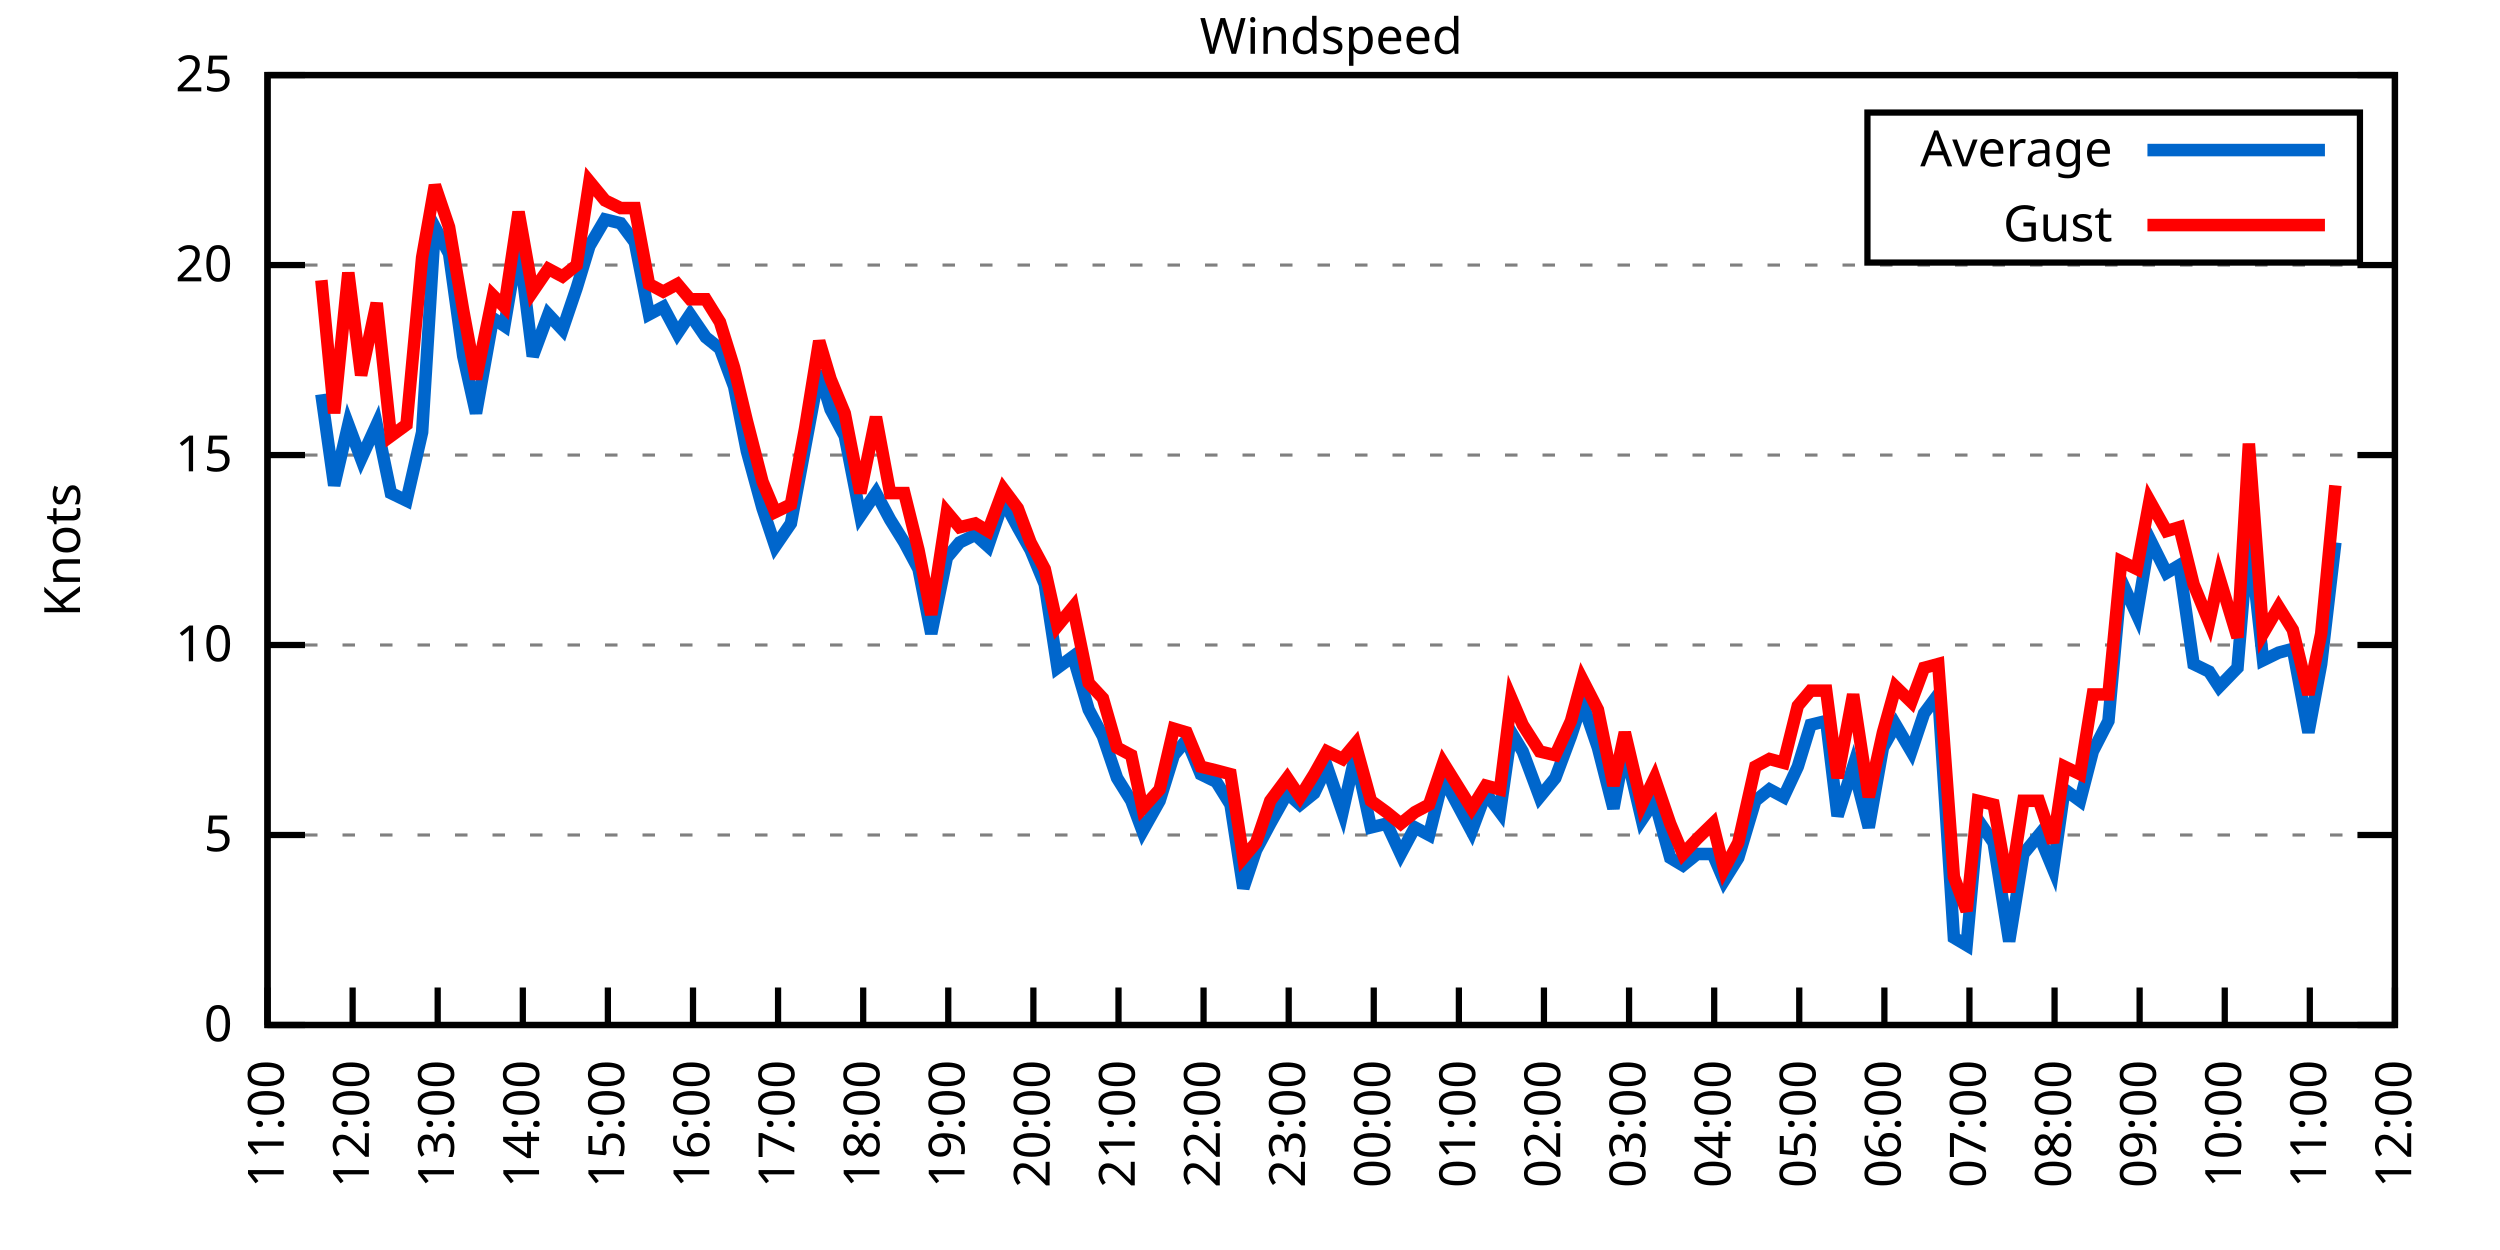
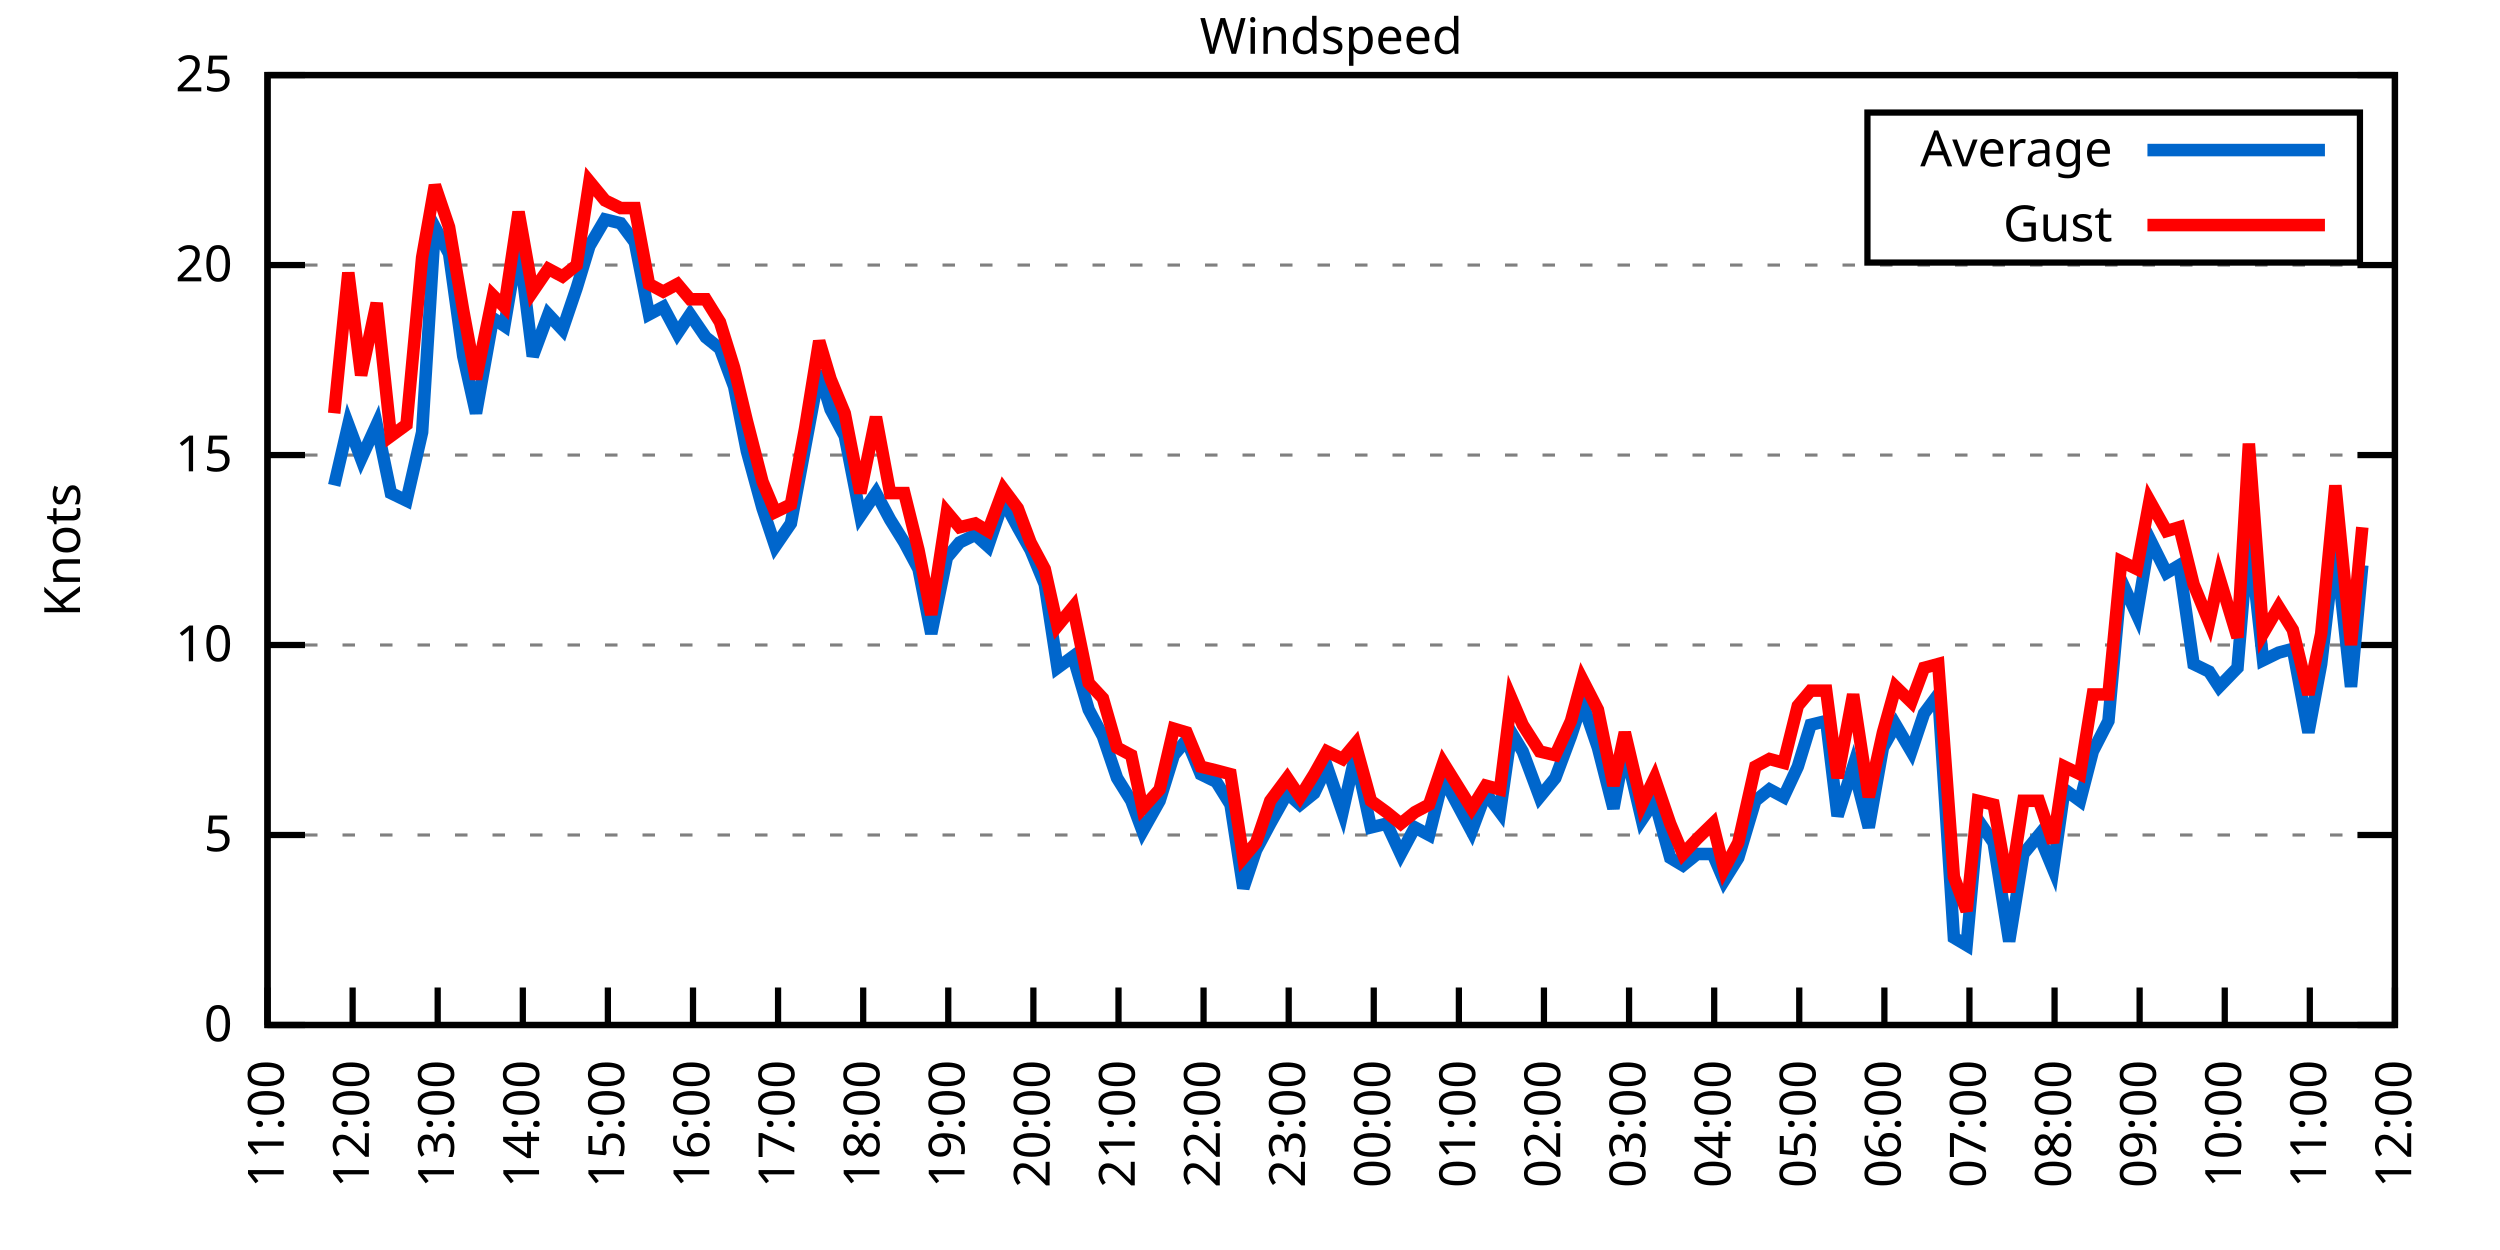
<svg xmlns="http://www.w3.org/2000/svg" xmlns:xlink="http://www.w3.org/1999/xlink" width="400" height="200" viewBox="0 0 400 200">
  <g id="gnuplot_canvas">
    <rect x="0" y="0" width="400" height="200" fill="none" />
    <defs>
      <circle id="gpDot" r="0.5" stroke-width="0.5" stroke="currentColor" />
      <path id="gpPt0" stroke-width="0.333" stroke="currentColor" d="M-1,0 h2 M0,-1 v2" />
      <path id="gpPt1" stroke-width="0.333" stroke="currentColor" d="M-1,-1 L1,1 M1,-1 L-1,1" />
      <path id="gpPt2" stroke-width="0.333" stroke="currentColor" d="M-1,0 L1,0 M0,-1 L0,1 M-1,-1 L1,1 M-1,1 L1,-1" />
      <rect id="gpPt3" stroke-width="0.333" stroke="currentColor" x="-1" y="-1" width="2" height="2" />
      <rect id="gpPt4" stroke-width="0.333" stroke="currentColor" fill="currentColor" x="-1" y="-1" width="2" height="2" />
      <circle id="gpPt5" stroke-width="0.333" stroke="currentColor" cx="0" cy="0" r="1" />
      <use xlink:href="#gpPt5" id="gpPt6" fill="currentColor" stroke="none" />
      <path id="gpPt7" stroke-width="0.333" stroke="currentColor" d="M0,-1.33 L-1.33,0.67 L1.33,0.67 z" />
      <use xlink:href="#gpPt7" id="gpPt8" fill="currentColor" stroke="none" />
      <use xlink:href="#gpPt7" id="gpPt9" stroke="currentColor" transform="rotate(180)" />
      <use xlink:href="#gpPt9" id="gpPt10" fill="currentColor" stroke="none" />
      <use xlink:href="#gpPt3" id="gpPt11" stroke="currentColor" transform="rotate(45)" />
      <use xlink:href="#gpPt11" id="gpPt12" fill="currentColor" stroke="none" />
      <path id="gpPt13" stroke-width="0.333" stroke="currentColor" d="M0,1.330 L1.265,0.411 L0.782,-1.067 L-0.782,-1.076 L-1.265,0.411 z" />
      <use xlink:href="#gpPt13" id="gpPt14" fill="currentColor" stroke="none" />
      <filter id="textbox" filterUnits="objectBoundingBox" x="0" y="0" height="1" width="1">
        <feFlood flood-color="white" flood-opacity="1" result="bgnd" />
        <feComposite in="SourceGraphic" in2="bgnd" operator="atop" />
      </filter>
      <filter id="greybox" filterUnits="objectBoundingBox" x="0" y="0" height="1" width="1">
        <feFlood flood-color="lightgrey" flood-opacity="1" result="grey" />
        <feComposite in="SourceGraphic" in2="grey" operator="atop" />
      </filter>
    </defs>
    <g fill="none" color="white" stroke="currentColor" stroke-width="1.00" stroke-linecap="butt" stroke-linejoin="miter">
</g>
    <g fill="none" color="black" stroke="currentColor" stroke-width="1.00" stroke-linecap="butt" stroke-linejoin="miter">
      <g stroke="none" shape-rendering="crispEdges">
        <polygon fill="rgb(255, 255, 255)" points="42.80,164.00 383.18,164.00 383.18,12.02 42.80,12.02 " />
      </g>
    </g>
    <g fill="none" color="black" stroke="currentColor" stroke-width="1.00" stroke-linecap="butt" stroke-linejoin="miter">
</g>
    <g fill="none" color="black" stroke="black" stroke-width="0.50" stroke-linecap="butt" stroke-linejoin="miter">
</g>
    <g fill="none" color="gray" stroke="currentColor" stroke-width="0.50" stroke-linecap="butt" stroke-linejoin="miter">
      <path stroke="gray" stroke-dasharray="2,4" class="gridline" d="M42.80,164.00 L383.19,164.00  " />
    </g>
    <g fill="none" color="gray" stroke="gray" stroke-width="1.00" stroke-linecap="butt" stroke-linejoin="miter">
</g>
    <g fill="none" color="black" stroke="currentColor" stroke-width="1.00" stroke-linecap="butt" stroke-linejoin="miter">
      <path stroke="black" d="M42.80,164.00 L48.80,164.00 M383.19,164.00 L377.19,164.00  " />
      <g transform="translate(37.20,166.60)" stroke="none" fill="black" font-family="Sans" font-size="8.00" text-anchor="end">
        <text>
          <tspan font-family="Sans"> 0</tspan>
        </text>
      </g>
    </g>
    <g fill="none" color="black" stroke="currentColor" stroke-width="1.00" stroke-linecap="butt" stroke-linejoin="miter">
</g>
    <g fill="none" color="black" stroke="black" stroke-width="0.50" stroke-linecap="butt" stroke-linejoin="miter">
</g>
    <g fill="none" color="gray" stroke="currentColor" stroke-width="0.50" stroke-linecap="butt" stroke-linejoin="miter">
      <path stroke="gray" stroke-dasharray="2,4" class="gridline" d="M42.80,133.60 L383.19,133.60  " />
    </g>
    <g fill="none" color="gray" stroke="gray" stroke-width="1.00" stroke-linecap="butt" stroke-linejoin="miter">
</g>
    <g fill="none" color="black" stroke="currentColor" stroke-width="1.00" stroke-linecap="butt" stroke-linejoin="miter">
      <path stroke="black" d="M42.80,133.60 L48.80,133.60 M383.19,133.60 L377.19,133.60  " />
      <g transform="translate(37.20,136.20)" stroke="none" fill="black" font-family="Sans" font-size="8.00" text-anchor="end">
        <text>
          <tspan font-family="Sans"> 5</tspan>
        </text>
      </g>
    </g>
    <g fill="none" color="black" stroke="currentColor" stroke-width="1.00" stroke-linecap="butt" stroke-linejoin="miter">
</g>
    <g fill="none" color="black" stroke="black" stroke-width="0.50" stroke-linecap="butt" stroke-linejoin="miter">
</g>
    <g fill="none" color="gray" stroke="currentColor" stroke-width="0.50" stroke-linecap="butt" stroke-linejoin="miter">
      <path stroke="gray" stroke-dasharray="2,4" class="gridline" d="M42.80,103.20 L383.19,103.20  " />
    </g>
    <g fill="none" color="gray" stroke="gray" stroke-width="1.00" stroke-linecap="butt" stroke-linejoin="miter">
</g>
    <g fill="none" color="black" stroke="currentColor" stroke-width="1.00" stroke-linecap="butt" stroke-linejoin="miter">
      <path stroke="black" d="M42.80,103.20 L48.80,103.20 M383.19,103.20 L377.19,103.20  " />
      <g transform="translate(37.20,105.80)" stroke="none" fill="black" font-family="Sans" font-size="8.00" text-anchor="end">
        <text>
          <tspan font-family="Sans"> 10</tspan>
        </text>
      </g>
    </g>
    <g fill="none" color="black" stroke="currentColor" stroke-width="1.00" stroke-linecap="butt" stroke-linejoin="miter">
</g>
    <g fill="none" color="black" stroke="black" stroke-width="0.50" stroke-linecap="butt" stroke-linejoin="miter">
</g>
    <g fill="none" color="gray" stroke="currentColor" stroke-width="0.50" stroke-linecap="butt" stroke-linejoin="miter">
      <path stroke="gray" stroke-dasharray="2,4" class="gridline" d="M42.80,72.81 L383.19,72.81  " />
    </g>
    <g fill="none" color="gray" stroke="gray" stroke-width="1.00" stroke-linecap="butt" stroke-linejoin="miter">
</g>
    <g fill="none" color="black" stroke="currentColor" stroke-width="1.00" stroke-linecap="butt" stroke-linejoin="miter">
      <path stroke="black" d="M42.80,72.81 L48.80,72.81 M383.19,72.81 L377.19,72.81  " />
      <g transform="translate(37.20,75.41)" stroke="none" fill="black" font-family="Sans" font-size="8.00" text-anchor="end">
        <text>
          <tspan font-family="Sans"> 15</tspan>
        </text>
      </g>
    </g>
    <g fill="none" color="black" stroke="currentColor" stroke-width="1.00" stroke-linecap="butt" stroke-linejoin="miter">
</g>
    <g fill="none" color="black" stroke="black" stroke-width="0.50" stroke-linecap="butt" stroke-linejoin="miter">
</g>
    <g fill="none" color="gray" stroke="currentColor" stroke-width="0.50" stroke-linecap="butt" stroke-linejoin="miter">
      <path stroke="gray" stroke-dasharray="2,4" class="gridline" d="M42.80,42.41 L383.19,42.41  " />
    </g>
    <g fill="none" color="gray" stroke="gray" stroke-width="1.00" stroke-linecap="butt" stroke-linejoin="miter">
</g>
    <g fill="none" color="black" stroke="currentColor" stroke-width="1.00" stroke-linecap="butt" stroke-linejoin="miter">
      <path stroke="black" d="M42.80,42.41 L48.80,42.41 M383.19,42.41 L377.19,42.41  " />
      <g transform="translate(37.20,45.01)" stroke="none" fill="black" font-family="Sans" font-size="8.00" text-anchor="end">
        <text>
          <tspan font-family="Sans"> 20</tspan>
        </text>
      </g>
    </g>
    <g fill="none" color="black" stroke="currentColor" stroke-width="1.00" stroke-linecap="butt" stroke-linejoin="miter">
</g>
    <g fill="none" color="black" stroke="black" stroke-width="0.50" stroke-linecap="butt" stroke-linejoin="miter">
</g>
    <g fill="none" color="gray" stroke="currentColor" stroke-width="0.50" stroke-linecap="butt" stroke-linejoin="miter">
      <path stroke="gray" stroke-dasharray="2,4" class="gridline" d="M42.80,12.01 L383.19,12.01  " />
    </g>
    <g fill="none" color="gray" stroke="gray" stroke-width="1.00" stroke-linecap="butt" stroke-linejoin="miter">
</g>
    <g fill="none" color="black" stroke="currentColor" stroke-width="1.00" stroke-linecap="butt" stroke-linejoin="miter">
      <path stroke="black" d="M42.80,12.01 L48.80,12.01 M383.19,12.01 L377.19,12.01  " />
      <g transform="translate(37.20,14.61)" stroke="none" fill="black" font-family="Sans" font-size="8.00" text-anchor="end">
        <text>
          <tspan font-family="Sans"> 25</tspan>
        </text>
      </g>
    </g>
    <g fill="none" color="black" stroke="currentColor" stroke-width="1.00" stroke-linecap="butt" stroke-linejoin="miter">
      <path stroke="black" d="M42.80,164.00 L42.80,158.00  " />
      <g transform="translate(45.40,169.60) rotate(270.00)" stroke="none" fill="black" font-family="Sans" font-size="8.00" text-anchor="end">
        <text>
          <tspan font-family="Sans">11:00</tspan>
        </text>
      </g>
    </g>
    <g fill="none" color="black" stroke="currentColor" stroke-width="1.00" stroke-linecap="butt" stroke-linejoin="miter">
      <path stroke="black" d="M56.42,164.00 L56.42,158.00  " />
      <g transform="translate(59.02,169.60) rotate(270.00)" stroke="none" fill="black" font-family="Sans" font-size="8.00" text-anchor="end">
        <text>
          <tspan font-family="Sans">12:00</tspan>
        </text>
      </g>
    </g>
    <g fill="none" color="black" stroke="currentColor" stroke-width="1.00" stroke-linecap="butt" stroke-linejoin="miter">
      <path stroke="black" d="M70.03,164.00 L70.03,158.00  " />
      <g transform="translate(72.63,169.60) rotate(270.00)" stroke="none" fill="black" font-family="Sans" font-size="8.00" text-anchor="end">
        <text>
          <tspan font-family="Sans">13:00</tspan>
        </text>
      </g>
    </g>
    <g fill="none" color="black" stroke="currentColor" stroke-width="1.00" stroke-linecap="butt" stroke-linejoin="miter">
      <path stroke="black" d="M83.65,164.00 L83.65,158.00  " />
      <g transform="translate(86.25,169.60) rotate(270.00)" stroke="none" fill="black" font-family="Sans" font-size="8.00" text-anchor="end">
        <text>
          <tspan font-family="Sans">14:00</tspan>
        </text>
      </g>
    </g>
    <g fill="none" color="black" stroke="currentColor" stroke-width="1.00" stroke-linecap="butt" stroke-linejoin="miter">
      <path stroke="black" d="M97.26,164.00 L97.26,158.00  " />
      <g transform="translate(99.86,169.60) rotate(270.00)" stroke="none" fill="black" font-family="Sans" font-size="8.00" text-anchor="end">
        <text>
          <tspan font-family="Sans">15:00</tspan>
        </text>
      </g>
    </g>
    <g fill="none" color="black" stroke="currentColor" stroke-width="1.00" stroke-linecap="butt" stroke-linejoin="miter">
      <path stroke="black" d="M110.88,164.00 L110.88,158.00  " />
      <g transform="translate(113.48,169.60) rotate(270.00)" stroke="none" fill="black" font-family="Sans" font-size="8.00" text-anchor="end">
        <text>
          <tspan font-family="Sans">16:00</tspan>
        </text>
      </g>
    </g>
    <g fill="none" color="black" stroke="currentColor" stroke-width="1.00" stroke-linecap="butt" stroke-linejoin="miter">
      <path stroke="black" d="M124.49,164.00 L124.49,158.00  " />
      <g transform="translate(127.09,169.60) rotate(270.00)" stroke="none" fill="black" font-family="Sans" font-size="8.00" text-anchor="end">
        <text>
          <tspan font-family="Sans">17:00</tspan>
        </text>
      </g>
    </g>
    <g fill="none" color="black" stroke="currentColor" stroke-width="1.00" stroke-linecap="butt" stroke-linejoin="miter">
      <path stroke="black" d="M138.11,164.00 L138.11,158.00  " />
      <g transform="translate(140.71,169.60) rotate(270.00)" stroke="none" fill="black" font-family="Sans" font-size="8.00" text-anchor="end">
        <text>
          <tspan font-family="Sans">18:00</tspan>
        </text>
      </g>
    </g>
    <g fill="none" color="black" stroke="currentColor" stroke-width="1.00" stroke-linecap="butt" stroke-linejoin="miter">
      <path stroke="black" d="M151.72,164.00 L151.72,158.00  " />
      <g transform="translate(154.32,169.60) rotate(270.00)" stroke="none" fill="black" font-family="Sans" font-size="8.00" text-anchor="end">
        <text>
          <tspan font-family="Sans">19:00</tspan>
        </text>
      </g>
    </g>
    <g fill="none" color="black" stroke="currentColor" stroke-width="1.00" stroke-linecap="butt" stroke-linejoin="miter">
      <path stroke="black" d="M165.34,164.00 L165.34,158.00  " />
      <g transform="translate(167.94,169.60) rotate(270.00)" stroke="none" fill="black" font-family="Sans" font-size="8.00" text-anchor="end">
        <text>
          <tspan font-family="Sans">20:00</tspan>
        </text>
      </g>
    </g>
    <g fill="none" color="black" stroke="currentColor" stroke-width="1.00" stroke-linecap="butt" stroke-linejoin="miter">
      <path stroke="black" d="M178.96,164.00 L178.96,158.00  " />
      <g transform="translate(181.56,169.60) rotate(270.00)" stroke="none" fill="black" font-family="Sans" font-size="8.00" text-anchor="end">
        <text>
          <tspan font-family="Sans">21:00</tspan>
        </text>
      </g>
    </g>
    <g fill="none" color="black" stroke="currentColor" stroke-width="1.00" stroke-linecap="butt" stroke-linejoin="miter">
      <path stroke="black" d="M192.57,164.00 L192.57,158.00  " />
      <g transform="translate(195.17,169.60) rotate(270.00)" stroke="none" fill="black" font-family="Sans" font-size="8.00" text-anchor="end">
        <text>
          <tspan font-family="Sans">22:00</tspan>
        </text>
      </g>
    </g>
    <g fill="none" color="black" stroke="currentColor" stroke-width="1.00" stroke-linecap="butt" stroke-linejoin="miter">
      <path stroke="black" d="M206.19,164.00 L206.19,158.00  " />
      <g transform="translate(208.79,169.60) rotate(270.00)" stroke="none" fill="black" font-family="Sans" font-size="8.00" text-anchor="end">
        <text>
          <tspan font-family="Sans">23:00</tspan>
        </text>
      </g>
    </g>
    <g fill="none" color="black" stroke="currentColor" stroke-width="1.00" stroke-linecap="butt" stroke-linejoin="miter">
      <path stroke="black" d="M219.80,164.00 L219.80,158.00  " />
      <g transform="translate(222.40,169.60) rotate(270.00)" stroke="none" fill="black" font-family="Sans" font-size="8.00" text-anchor="end">
        <text>
          <tspan font-family="Sans">00:00</tspan>
        </text>
      </g>
    </g>
    <g fill="none" color="black" stroke="currentColor" stroke-width="1.00" stroke-linecap="butt" stroke-linejoin="miter">
      <path stroke="black" d="M233.42,164.00 L233.42,158.00  " />
      <g transform="translate(236.02,169.60) rotate(270.00)" stroke="none" fill="black" font-family="Sans" font-size="8.00" text-anchor="end">
        <text>
          <tspan font-family="Sans">01:00</tspan>
        </text>
      </g>
    </g>
    <g fill="none" color="black" stroke="currentColor" stroke-width="1.00" stroke-linecap="butt" stroke-linejoin="miter">
      <path stroke="black" d="M247.03,164.00 L247.03,158.00  " />
      <g transform="translate(249.63,169.60) rotate(270.00)" stroke="none" fill="black" font-family="Sans" font-size="8.00" text-anchor="end">
        <text>
          <tspan font-family="Sans">02:00</tspan>
        </text>
      </g>
    </g>
    <g fill="none" color="black" stroke="currentColor" stroke-width="1.00" stroke-linecap="butt" stroke-linejoin="miter">
      <path stroke="black" d="M260.65,164.00 L260.65,158.00  " />
      <g transform="translate(263.25,169.60) rotate(270.00)" stroke="none" fill="black" font-family="Sans" font-size="8.00" text-anchor="end">
        <text>
          <tspan font-family="Sans">03:00</tspan>
        </text>
      </g>
    </g>
    <g fill="none" color="black" stroke="currentColor" stroke-width="1.00" stroke-linecap="butt" stroke-linejoin="miter">
      <path stroke="black" d="M274.27,164.00 L274.27,158.00  " />
      <g transform="translate(276.87,169.60) rotate(270.00)" stroke="none" fill="black" font-family="Sans" font-size="8.00" text-anchor="end">
        <text>
          <tspan font-family="Sans">04:00</tspan>
        </text>
      </g>
    </g>
    <g fill="none" color="black" stroke="currentColor" stroke-width="1.00" stroke-linecap="butt" stroke-linejoin="miter">
      <path stroke="black" d="M287.88,164.00 L287.88,158.00  " />
      <g transform="translate(290.48,169.60) rotate(270.00)" stroke="none" fill="black" font-family="Sans" font-size="8.00" text-anchor="end">
        <text>
          <tspan font-family="Sans">05:00</tspan>
        </text>
      </g>
    </g>
    <g fill="none" color="black" stroke="currentColor" stroke-width="1.00" stroke-linecap="butt" stroke-linejoin="miter">
      <path stroke="black" d="M301.50,164.00 L301.50,158.00  " />
      <g transform="translate(304.10,169.60) rotate(270.00)" stroke="none" fill="black" font-family="Sans" font-size="8.00" text-anchor="end">
        <text>
          <tspan font-family="Sans">06:00</tspan>
        </text>
      </g>
    </g>
    <g fill="none" color="black" stroke="currentColor" stroke-width="1.00" stroke-linecap="butt" stroke-linejoin="miter">
      <path stroke="black" d="M315.11,164.00 L315.11,158.00  " />
      <g transform="translate(317.71,169.60) rotate(270.00)" stroke="none" fill="black" font-family="Sans" font-size="8.00" text-anchor="end">
        <text>
          <tspan font-family="Sans">07:00</tspan>
        </text>
      </g>
    </g>
    <g fill="none" color="black" stroke="currentColor" stroke-width="1.00" stroke-linecap="butt" stroke-linejoin="miter">
      <path stroke="black" d="M328.73,164.00 L328.73,158.00  " />
      <g transform="translate(331.33,169.60) rotate(270.00)" stroke="none" fill="black" font-family="Sans" font-size="8.00" text-anchor="end">
        <text>
          <tspan font-family="Sans">08:00</tspan>
        </text>
      </g>
    </g>
    <g fill="none" color="black" stroke="currentColor" stroke-width="1.00" stroke-linecap="butt" stroke-linejoin="miter">
      <path stroke="black" d="M342.34,164.00 L342.34,158.00  " />
      <g transform="translate(344.94,169.60) rotate(270.00)" stroke="none" fill="black" font-family="Sans" font-size="8.00" text-anchor="end">
        <text>
          <tspan font-family="Sans">09:00</tspan>
        </text>
      </g>
    </g>
    <g fill="none" color="black" stroke="currentColor" stroke-width="1.00" stroke-linecap="butt" stroke-linejoin="miter">
      <path stroke="black" d="M355.96,164.00 L355.96,158.00  " />
      <g transform="translate(358.56,169.60) rotate(270.00)" stroke="none" fill="black" font-family="Sans" font-size="8.00" text-anchor="end">
        <text>
          <tspan font-family="Sans">10:00</tspan>
        </text>
      </g>
    </g>
    <g fill="none" color="black" stroke="currentColor" stroke-width="1.00" stroke-linecap="butt" stroke-linejoin="miter">
      <path stroke="black" d="M369.57,164.00 L369.57,158.00  " />
      <g transform="translate(372.17,169.60) rotate(270.00)" stroke="none" fill="black" font-family="Sans" font-size="8.00" text-anchor="end">
        <text>
          <tspan font-family="Sans">11:00</tspan>
        </text>
      </g>
    </g>
    <g fill="none" color="black" stroke="currentColor" stroke-width="1.00" stroke-linecap="butt" stroke-linejoin="miter">
      <path stroke="black" d="M383.19,164.00 L383.19,158.00  " />
      <g transform="translate(385.79,169.60) rotate(270.00)" stroke="none" fill="black" font-family="Sans" font-size="8.00" text-anchor="end">
        <text>
          <tspan font-family="Sans">12:00</tspan>
        </text>
      </g>
    </g>
    <g fill="none" color="black" stroke="currentColor" stroke-width="1.00" stroke-linecap="butt" stroke-linejoin="miter">
</g>
    <g fill="none" color="black" stroke="currentColor" stroke-width="1.00" stroke-linecap="butt" stroke-linejoin="miter">
      <path stroke="black" d="M42.80,12.01 L42.80,164.00 L383.19,164.00 L383.19,12.01 L42.80,12.01 Z  " />
    </g>
    <g fill="none" color="black" stroke="currentColor" stroke-width="1.00" stroke-linecap="butt" stroke-linejoin="miter">
</g>
    <g fill="none" color="black" stroke="currentColor" stroke-width="1.00" stroke-linecap="butt" stroke-linejoin="miter">
      <path stroke="black" d="M298.79,42.01 L298.79,18.01 L377.59,18.01 L377.59,42.01 L298.79,42.01 Z  " />
    </g>
    <g id="Windspeed_plot_1">
      <g fill="none" color="white" stroke="black" stroke-width="2.00" stroke-linecap="butt" stroke-linejoin="miter">
</g>
      <g fill="none" color="black" stroke="currentColor" stroke-width="2.00" stroke-linecap="butt" stroke-linejoin="miter">
        <g transform="translate(337.99,26.61)" stroke="none" fill="black" font-family="Sans" font-size="8.00" text-anchor="end">
          <text>
            <tspan font-family="Sans">Average</tspan>
          </text>
        </g>
      </g>
      <g fill="none" color="black" stroke="currentColor" stroke-width="2.00" stroke-linecap="butt" stroke-linejoin="miter">
-         <path stroke="rgb(  0, 102, 204)" d="M343.59,24.01 L371.99,24.01 M51.42,63.08 L53.47,77.67 L55.73,67.94 L57.78,73.41 L60.27,67.94 L62.54,78.89   L65.04,80.10 L67.54,69.16 L69.58,36.33 L71.85,40.58 L74.12,57.00 L76.16,66.12 L78.88,50.92 L80.70,52.14   L82.97,38.76 L85.24,57.00 L87.73,50.31 L90.00,52.74 L92.27,46.06 L94.31,39.37 L96.81,35.11 L99.30,35.72   L101.57,38.76 L103.84,50.31 L106.11,49.10 L108.38,53.35 L110.42,50.31 L112.92,53.96 L115.19,55.78 L117.46,61.86   L119.50,72.20 L122.00,81.32 L124.04,87.40 L126.54,83.75 L128.81,71.59 L131.07,59.43 L132.89,65.51 L135.16,69.77   L137.66,82.53 L140.15,78.89 L142.42,83.14 L144.69,86.79 L146.96,91.04 L149.00,101.38 L151.50,89.22 L153.54,86.79   L156.04,85.57 L158.08,87.40 L160.57,80.10 L162.84,84.36 L164.89,88.00 L167.16,93.48 L169.20,106.85 L171.69,105.03   L174.19,113.54 L176.46,117.80 L178.73,124.48 L181.00,128.13 L182.81,132.99 L185.54,128.13 L187.81,120.83 L189.85,118.40   L192.12,123.87 L194.61,125.09 L196.88,128.74 L198.93,142.11 L200.97,136.03 L203.24,131.78 L205.96,126.91 L208.00,128.74   L210.27,126.91 L212.31,122.66 L214.81,129.95 L216.85,120.83 L219.35,132.39 L221.85,131.78 L224.11,136.64 L226.38,132.39   L228.65,133.60 L230.92,124.48 L235.46,132.99 L237.73,126.91 L240.00,129.95 L241.81,117.19 L243.63,120.23 L246.35,127.52   L248.85,124.48 L251.35,117.80 L253.16,112.32 L255.66,119.62 L258.15,129.35 L259.97,119.62 L262.69,131.17 L264.73,128.13   L267.23,137.25 L269.27,138.47 L271.54,136.64 L274.04,136.64 L275.85,140.90 L278.12,137.25 L280.85,128.13 L283.12,126.31   L285.38,127.52 L287.65,122.66 L289.70,115.97 L292.19,115.36 L294.01,130.56 L296.50,122.66 L299.00,132.39 L301.27,119.62   L303.31,115.97 L305.81,120.23 L307.85,114.15 L310.12,111.11 L312.62,150.02 L314.66,151.23 L316.47,131.17 L318.97,134.82   L321.47,150.62 L323.74,136.64 L326.23,133.60 L328.50,139.07 L330.32,126.31 L332.81,128.13 L334.85,120.23 L337.35,115.36   L339.39,92.87 L341.89,98.34 L343.93,86.18 L346.65,91.65 L348.70,90.44 L350.97,106.24 L353.46,107.46 L355.05,109.89   L358.00,106.85 L359.82,84.97 L362.09,105.64 L364.58,104.42 L366.85,103.81 L369.35,117.19 L371.39,106.24 L373.66,86.79    " />
+         <path stroke="rgb(  0, 102, 204)" d="M343.59,24.01 L371.99,24.01 M53.47,77.67 L55.73,67.94 L57.78,73.41 L60.27,67.94 L62.54,78.89 L65.04,80.10   L67.54,69.16 L69.58,36.33 L71.85,40.58 L74.12,57.00 L76.16,66.12 L78.88,50.92 L80.70,52.14 L82.97,38.76   L85.24,57.00 L87.73,50.31 L90.00,52.74 L92.27,46.06 L94.31,39.37 L96.81,35.11 L99.30,35.72 L101.57,38.76   L103.84,50.31 L106.11,49.10 L108.38,53.35 L110.42,50.31 L112.92,53.96 L115.19,55.78 L117.46,61.86 L119.50,72.20   L122.00,81.32 L124.04,87.40 L126.54,83.75 L128.81,71.59 L131.07,59.43 L132.89,65.51 L135.16,69.77 L137.66,82.53   L140.15,78.89 L142.42,83.14 L144.69,86.79 L146.96,91.04 L149.00,101.38 L151.50,89.22 L153.54,86.79 L156.04,85.57   L158.08,87.40 L160.57,80.10 L162.84,84.36 L164.89,88.00 L167.16,93.48 L169.20,106.85 L171.69,105.03 L174.19,113.54   L176.46,117.80 L178.73,124.48 L181.00,128.13 L182.81,132.99 L185.54,128.13 L187.81,120.83 L189.85,118.40 L192.12,123.87   L194.61,125.09 L196.88,128.74 L198.93,142.11 L200.97,136.03 L203.24,131.78 L205.96,126.91 L208.00,128.74 L210.27,126.91   L212.31,122.66 L214.81,129.95 L216.85,120.83 L219.35,132.39 L221.85,131.78 L224.11,136.64 L226.38,132.39 L228.65,133.60   L230.92,124.48 L235.46,132.99 L237.73,126.91 L240.00,129.95 L241.81,117.19 L243.63,120.23 L246.35,127.52 L248.85,124.48   L251.35,117.80 L253.16,112.32 L255.66,119.62 L258.15,129.35 L259.97,119.62 L262.69,131.17 L264.73,128.13 L267.23,137.25   L269.27,138.47 L271.54,136.64 L274.04,136.64 L275.85,140.90 L278.12,137.25 L280.85,128.13 L283.12,126.31 L285.38,127.52   L287.65,122.66 L289.70,115.97 L292.19,115.36 L294.01,130.56 L296.50,122.66 L299.00,132.39 L301.27,119.62 L303.31,115.97   L305.81,120.23 L307.85,114.15 L310.12,111.11 L312.62,150.02 L314.66,151.23 L316.47,131.17 L318.97,134.82 L321.47,150.62   L323.74,136.64 L326.23,133.60 L328.50,139.07 L330.32,126.31 L332.81,128.13 L334.85,120.23 L337.35,115.36 L339.39,92.87   L341.89,98.34 L343.93,86.18 L346.65,91.65 L348.70,90.44 L350.97,106.24 L353.46,107.46 L355.05,109.89 L358.00,106.85   L359.82,84.97 L362.09,105.64 L364.58,104.42 L366.85,103.81 L369.35,117.19 L371.39,106.24 L373.66,86.79 L376.16,109.89   L377.97,90.44  " />
      </g>
    </g>
    <g id="Windspeed_plot_2">
      <g fill="none" color="black" stroke="currentColor" stroke-width="2.00" stroke-linecap="butt" stroke-linejoin="miter">
        <g transform="translate(337.99,38.61)" stroke="none" fill="black" font-family="Sans" font-size="8.00" text-anchor="end">
          <text>
            <tspan font-family="Sans">Gust</tspan>
          </text>
        </g>
      </g>
      <g fill="none" color="black" stroke="currentColor" stroke-width="2.00" stroke-linecap="butt" stroke-linejoin="miter">
-         <path stroke="rgb(255,   0,   0)" d="M343.59,36.01 L371.99,36.01 M51.42,44.84 L53.47,66.12 L55.73,43.62 L57.78,60.04 L60.27,48.49 L62.54,69.77   L65.04,67.94 L67.54,41.19 L69.58,29.64 L71.85,36.33 L74.12,49.70 L76.16,60.65 L78.88,47.27 L80.70,49.10   L82.97,33.90 L85.24,46.66 L87.73,43.02 L90.00,44.23 L92.27,42.41 L94.31,29.03 L96.81,32.07 L99.30,33.29   L101.57,33.29 L103.84,45.45 L106.11,46.66 L108.38,45.45 L110.42,47.88 L112.92,47.88 L115.19,51.53 L117.46,58.82   L119.50,67.33 L122.00,77.06 L124.04,81.93 L126.54,80.71 L128.81,68.55 L131.07,54.57 L132.89,60.65 L135.16,66.12   L137.66,78.89 L140.15,66.73 L142.42,78.89 L144.69,78.89 L146.96,88.00 L149.00,98.34 L151.50,81.93 L153.54,84.36   L156.04,83.75 L158.08,84.97 L160.57,78.28 L162.84,81.32 L164.89,86.79 L167.16,91.04 L169.20,100.16 L171.69,97.12   L174.19,109.28 L176.46,111.72 L178.73,119.62 L181.00,120.83 L182.81,129.35 L185.54,126.31 L187.81,116.58 L189.85,117.19   L192.12,122.66 L194.61,123.27 L196.88,123.87 L198.93,137.25 L200.97,134.82 L203.24,128.13 L205.96,124.48 L208.00,127.52   L210.27,123.87 L212.31,120.23 L214.81,121.44 L216.85,119.01 L219.35,128.13 L221.85,129.95 L224.11,131.78 L226.38,129.95   L228.65,128.74 L230.92,122.05 L235.46,129.35 L237.73,125.70 L240.00,126.31 L241.81,111.72 L243.63,115.97 L246.35,120.23   L248.85,120.83 L251.35,115.36 L253.16,108.68 L255.66,113.54 L258.15,125.70 L259.97,117.19 L262.69,128.74 L264.73,124.48   L267.23,131.78 L269.27,136.64 L271.54,134.21 L274.04,131.78 L275.85,139.07 L278.12,134.82 L280.85,122.66 L283.12,121.44   L285.38,122.05 L287.65,112.93 L289.70,110.50 L292.19,110.50 L294.01,124.48 L296.50,111.11 L299.00,127.52 L301.27,117.19   L303.31,109.89 L305.81,112.32 L307.85,106.85 L310.12,106.24 L312.62,140.29 L314.66,145.76 L316.47,128.13 L318.97,128.74   L321.47,142.72 L323.74,128.13 L326.23,128.13 L328.50,134.82 L330.32,122.66 L332.81,123.87 L334.85,111.11 L337.35,111.11   L339.39,89.83 L341.89,91.04 L343.93,80.10 L346.65,84.97 L348.70,84.36 L350.97,93.48 L353.46,99.56 L355.05,92.26   L358.00,101.99 L359.82,70.98 L362.09,101.38 L364.58,97.12 L366.85,100.77 L369.35,111.11 L371.39,101.38 L373.66,77.67    " />
+         <path stroke="rgb(255,   0,   0)" d="M343.59,36.01 L371.99,36.01 M53.47,66.12 L55.73,43.62 L57.78,60.04 L60.27,48.49 L62.54,69.77 L65.04,67.94   L67.54,41.19 L69.58,29.64 L71.85,36.33 L74.12,49.70 L76.16,60.65 L78.88,47.27 L80.70,49.10 L82.97,33.90   L85.24,46.66 L87.73,43.02 L90.00,44.23 L92.27,42.41 L94.31,29.03 L96.81,32.07 L99.30,33.29 L101.57,33.29   L103.84,45.45 L106.11,46.66 L108.38,45.45 L110.42,47.88 L112.92,47.88 L115.19,51.53 L117.46,58.82 L119.50,67.33   L122.00,77.06 L124.04,81.93 L126.54,80.71 L128.81,68.55 L131.07,54.57 L132.89,60.65 L135.16,66.12 L137.66,78.89   L140.15,66.73 L142.42,78.89 L144.69,78.89 L146.96,88.00 L149.00,98.34 L151.50,81.93 L153.54,84.36 L156.04,83.75   L158.08,84.97 L160.57,78.28 L162.84,81.32 L164.89,86.79 L167.16,91.04 L169.20,100.16 L171.69,97.12 L174.19,109.28   L176.46,111.72 L178.73,119.62 L181.00,120.83 L182.81,129.35 L185.54,126.31 L187.81,116.58 L189.85,117.19 L192.12,122.66   L194.61,123.27 L196.88,123.87 L198.93,137.25 L200.97,134.82 L203.24,128.13 L205.96,124.48 L208.00,127.52 L210.27,123.87   L212.31,120.23 L214.81,121.44 L216.85,119.01 L219.35,128.13 L221.85,129.95 L224.11,131.78 L226.38,129.95 L228.65,128.74   L230.92,122.05 L235.46,129.35 L237.73,125.70 L240.00,126.31 L241.81,111.72 L243.63,115.97 L246.35,120.23 L248.85,120.83   L251.35,115.36 L253.16,108.68 L255.66,113.54 L258.15,125.70 L259.97,117.19 L262.69,128.74 L264.73,124.48 L267.23,131.78   L269.27,136.64 L271.54,134.21 L274.04,131.78 L275.85,139.07 L278.12,134.82 L280.85,122.66 L283.12,121.44 L285.38,122.05   L287.65,112.93 L289.70,110.50 L292.19,110.50 L294.01,124.48 L296.50,111.11 L299.00,127.52 L301.27,117.19 L303.31,109.89   L305.81,112.32 L307.85,106.85 L310.12,106.24 L312.62,140.29 L314.66,145.76 L316.47,128.13 L318.97,128.74 L321.47,142.72   L323.74,128.13 L326.23,128.13 L328.50,134.82 L330.32,122.66 L332.81,123.87 L334.85,111.11 L337.35,111.11 L339.39,89.83   L341.89,91.04 L343.93,80.10 L346.65,84.97 L348.70,84.36 L350.97,93.48 L353.46,99.56 L355.05,92.26 L358.00,101.99   L359.82,70.98 L362.09,101.38 L364.58,97.12 L366.85,100.77 L369.35,111.11 L371.39,101.38 L373.66,77.67 L376.16,103.20   L377.97,84.36  " />
      </g>
    </g>
    <g fill="none" color="black" stroke="currentColor" stroke-width="2.00" stroke-linecap="butt" stroke-linejoin="miter">
</g>
    <g fill="none" color="black" stroke="black" stroke-width="1.00" stroke-linecap="butt" stroke-linejoin="miter">
</g>
    <g fill="none" color="black" stroke="currentColor" stroke-width="1.00" stroke-linecap="butt" stroke-linejoin="miter">
      <path stroke="black" d="M42.80,12.01 L42.80,164.00 L383.19,164.00 L383.19,12.01 L42.80,12.01 Z  " />
      <g transform="translate(12.80,88.01) rotate(270.00)" stroke="none" fill="black" font-family="Sans" font-size="8.00" text-anchor="middle">
        <text>
          <tspan font-family="Sans">Knots</tspan>
        </text>
      </g>
    </g>
    <g fill="none" color="black" stroke="currentColor" stroke-width="1.00" stroke-linecap="butt" stroke-linejoin="miter">
</g>
    <g fill="none" color="black" stroke="currentColor" stroke-width="1.00" stroke-linecap="butt" stroke-linejoin="miter">
      <g transform="translate(212.99,8.61)" stroke="none" fill="black" font-family="Sans" font-size="8.00" text-anchor="middle">
        <text>
          <tspan font-family="Sans">Windspeed</tspan>
        </text>
      </g>
    </g>
    <g fill="none" color="black" stroke="currentColor" stroke-width="1.00" stroke-linecap="butt" stroke-linejoin="miter">
</g>
  </g>
</svg>
